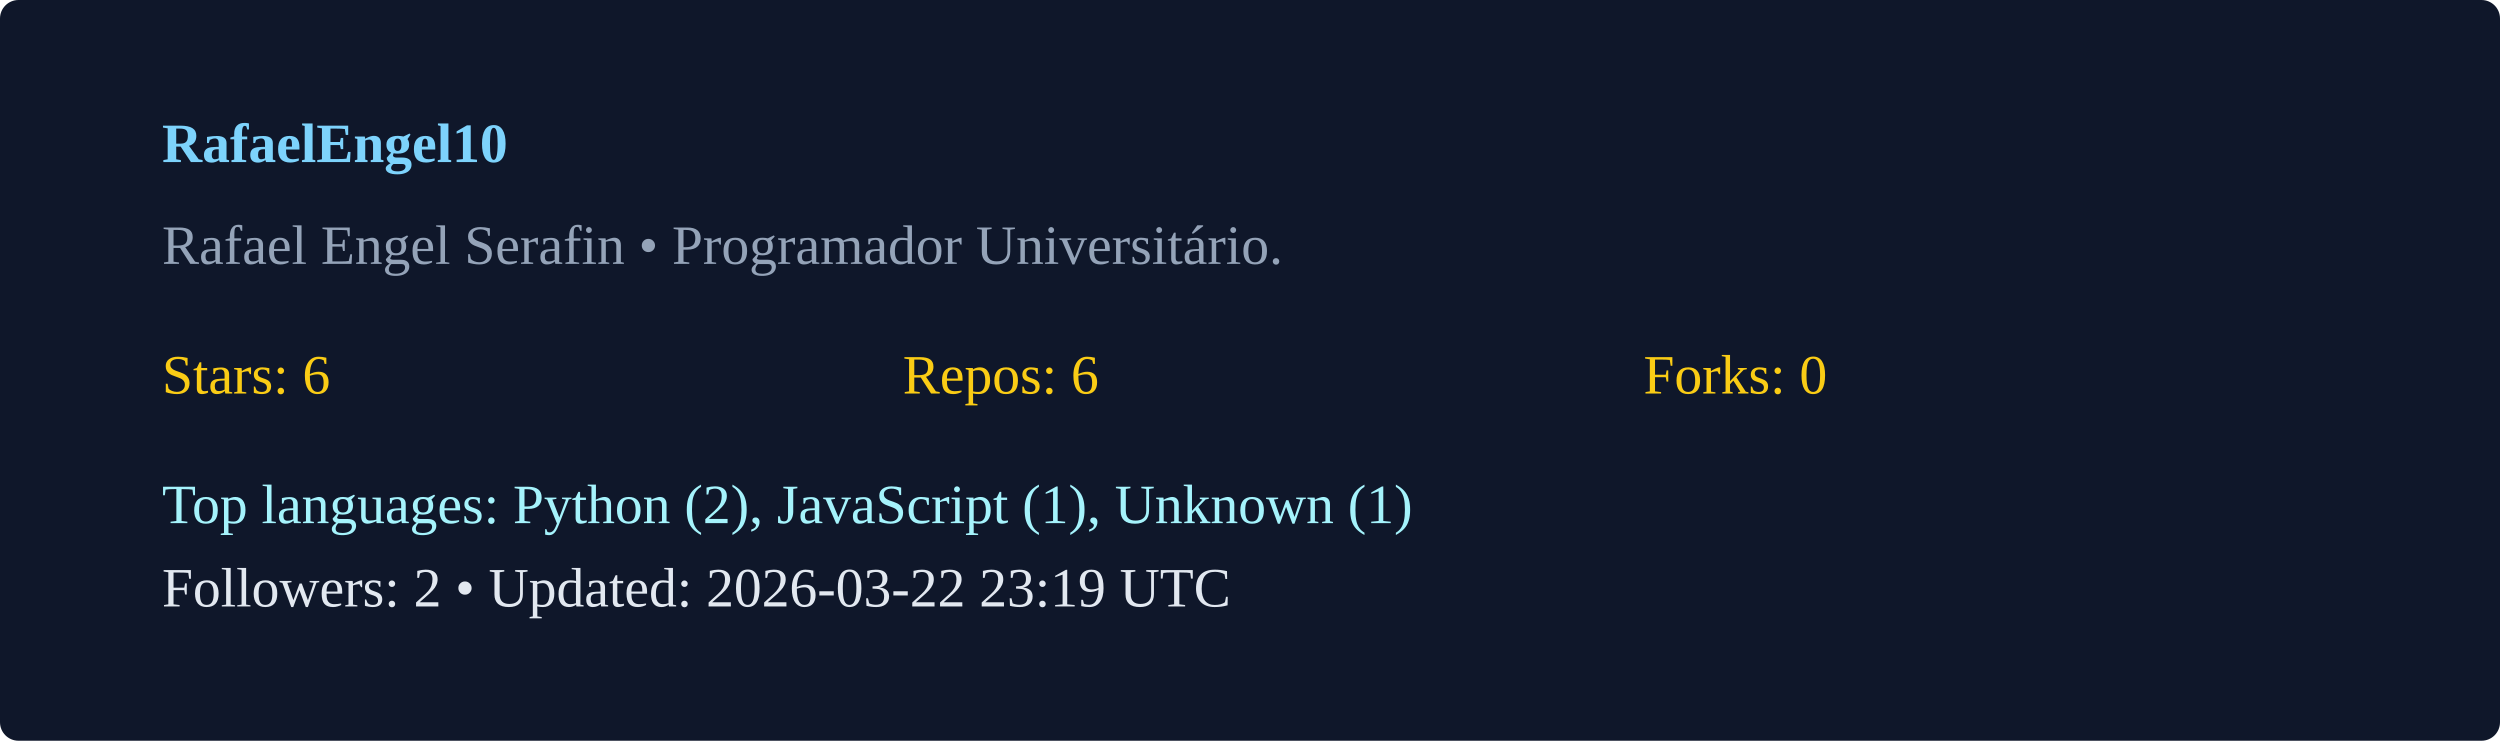
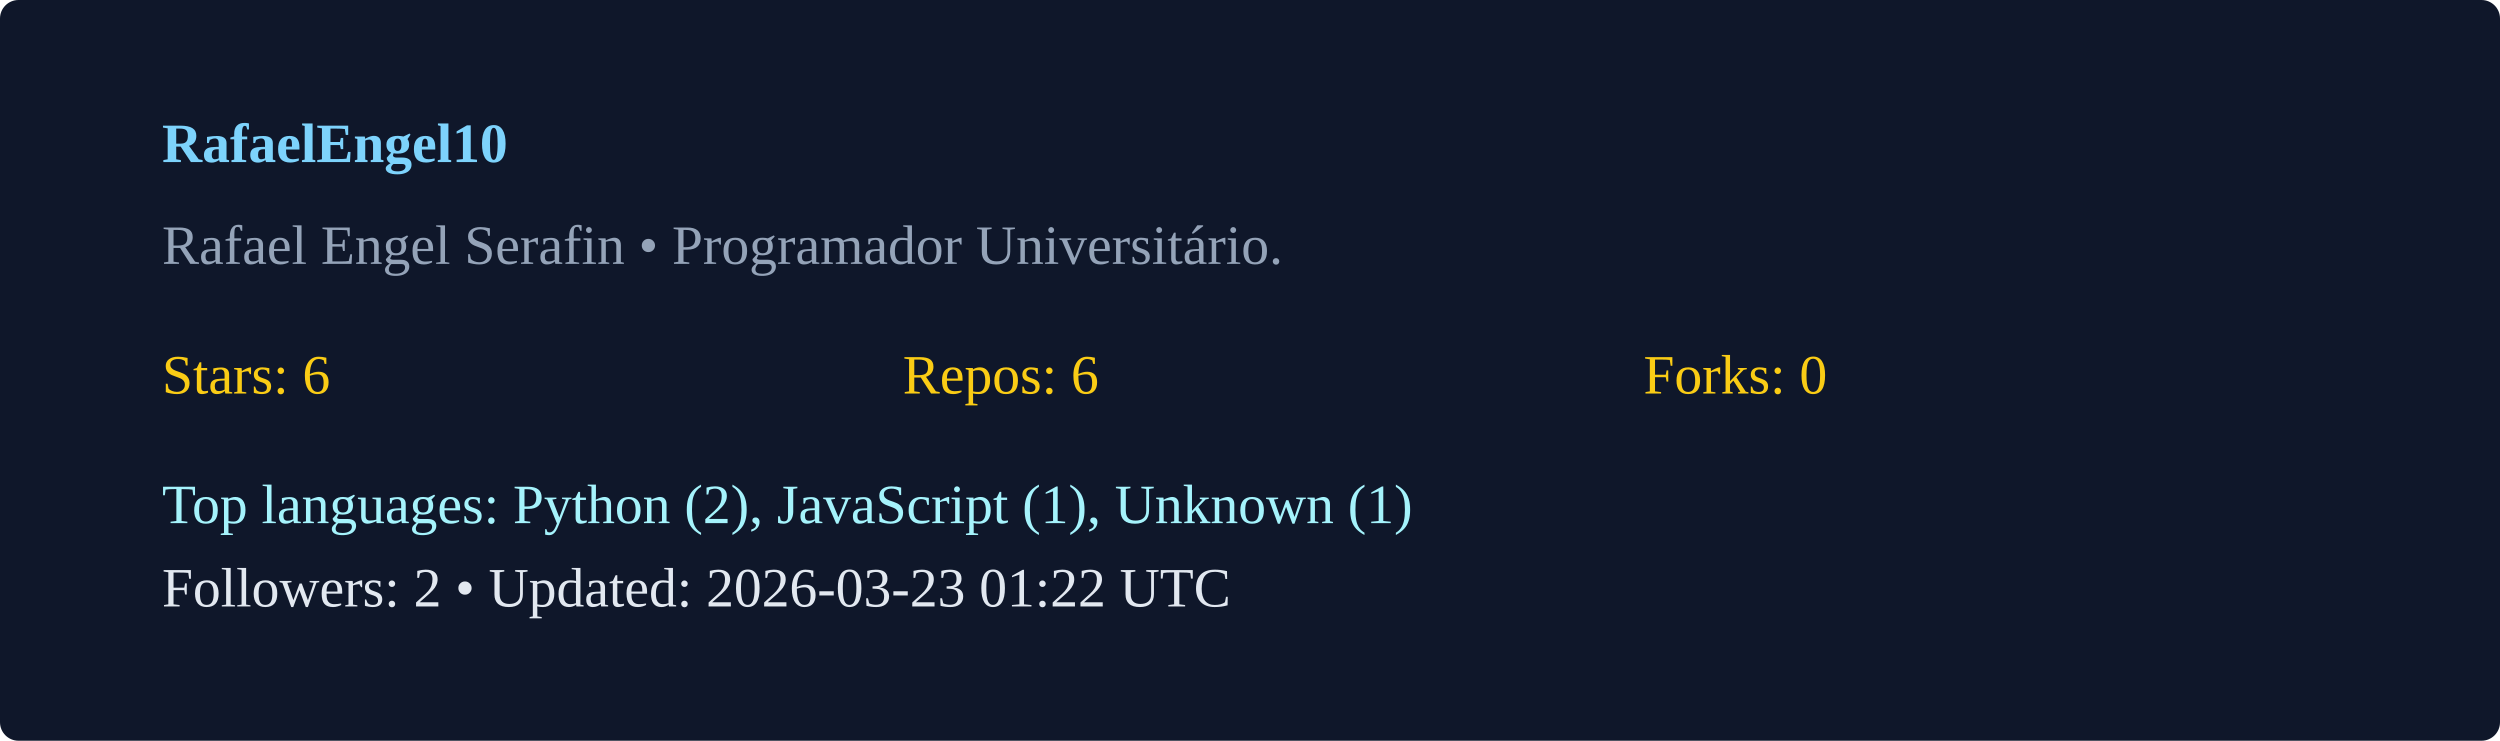
<svg xmlns="http://www.w3.org/2000/svg" width="540" height="160" viewBox="0 0 540 160">
  <rect width="100%" height="100%" rx="4" fill="#0f172a" />
  <g transform="translate(35,35)">
    <text x="0" y="0" fill="#7dd3fc" font-weight="600">RafaelEngel10</text>
    <text x="0" y="22" fill="#94a3b8">Rafael Engel Serafin  • Programador Universitário. </text>
    <g transform="translate(0,50)">
      <text x="0" y="0" fill="#facc15">Stars: 6</text>
      <text x="160" y="0" fill="#facc15">Repos: 6</text>
      <text x="320" y="0" fill="#facc15">Forks: 0</text>
      <text x="0" y="28" fill="#a5f3fc">Top languages: Python (2), JavaScript (1), Unknown (1)</text>
-       <text x="0" y="46" fill="#e2e8f0">Followers: 2 • Updated: 2026-03-22 23:19 UTC</text>
+       <text x="0" y="46" fill="#e2e8f0">Followers: 2 • Updated: 2026-03-23 01:22 UTC</text>
    </g>
  </g>
</svg>
